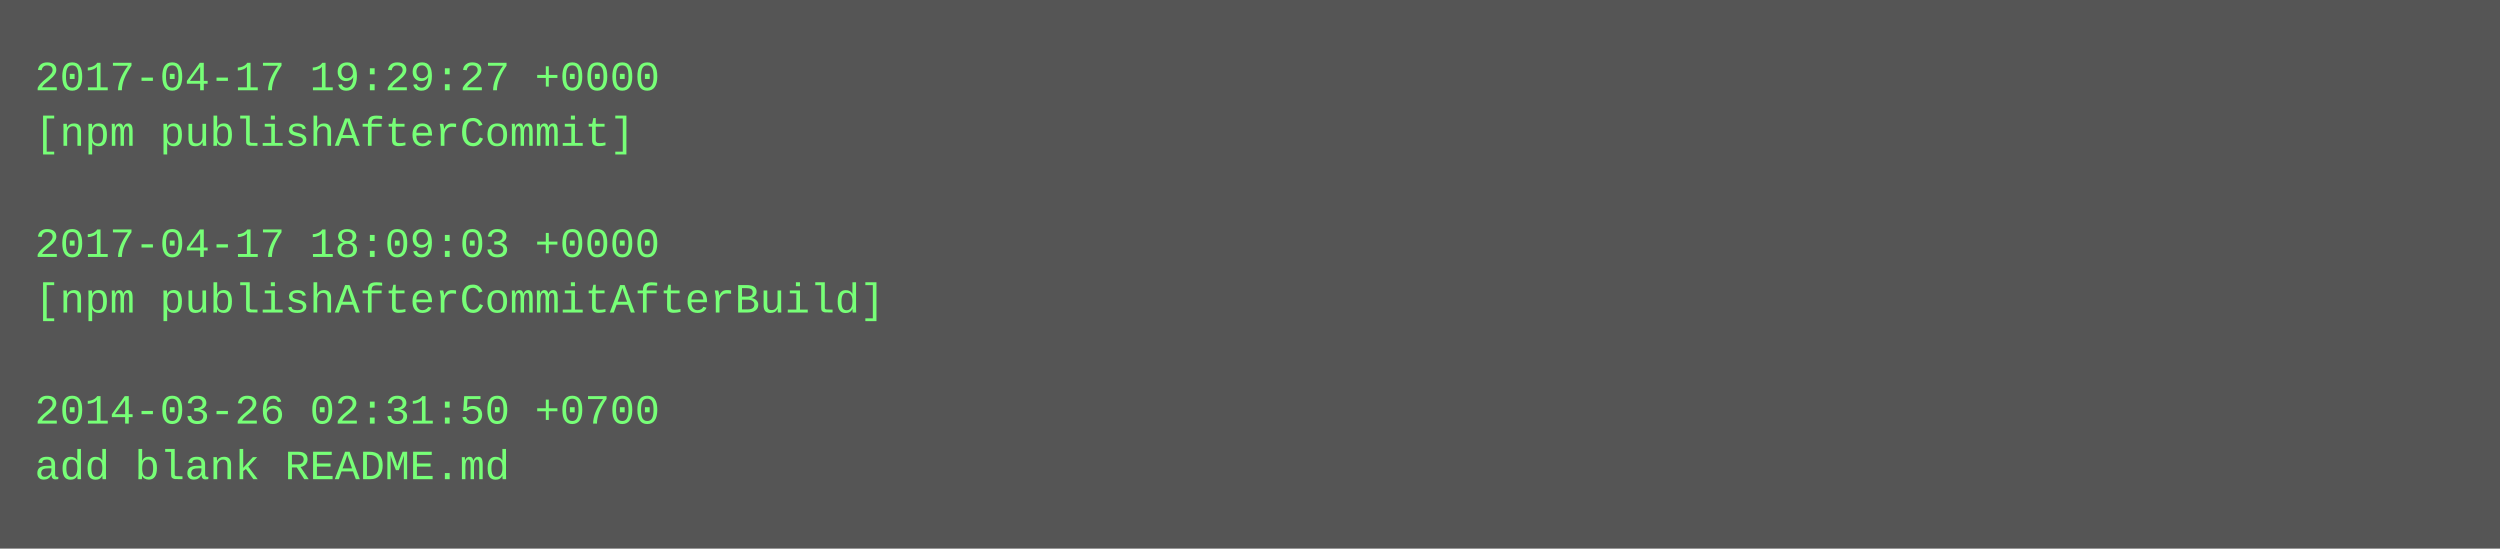
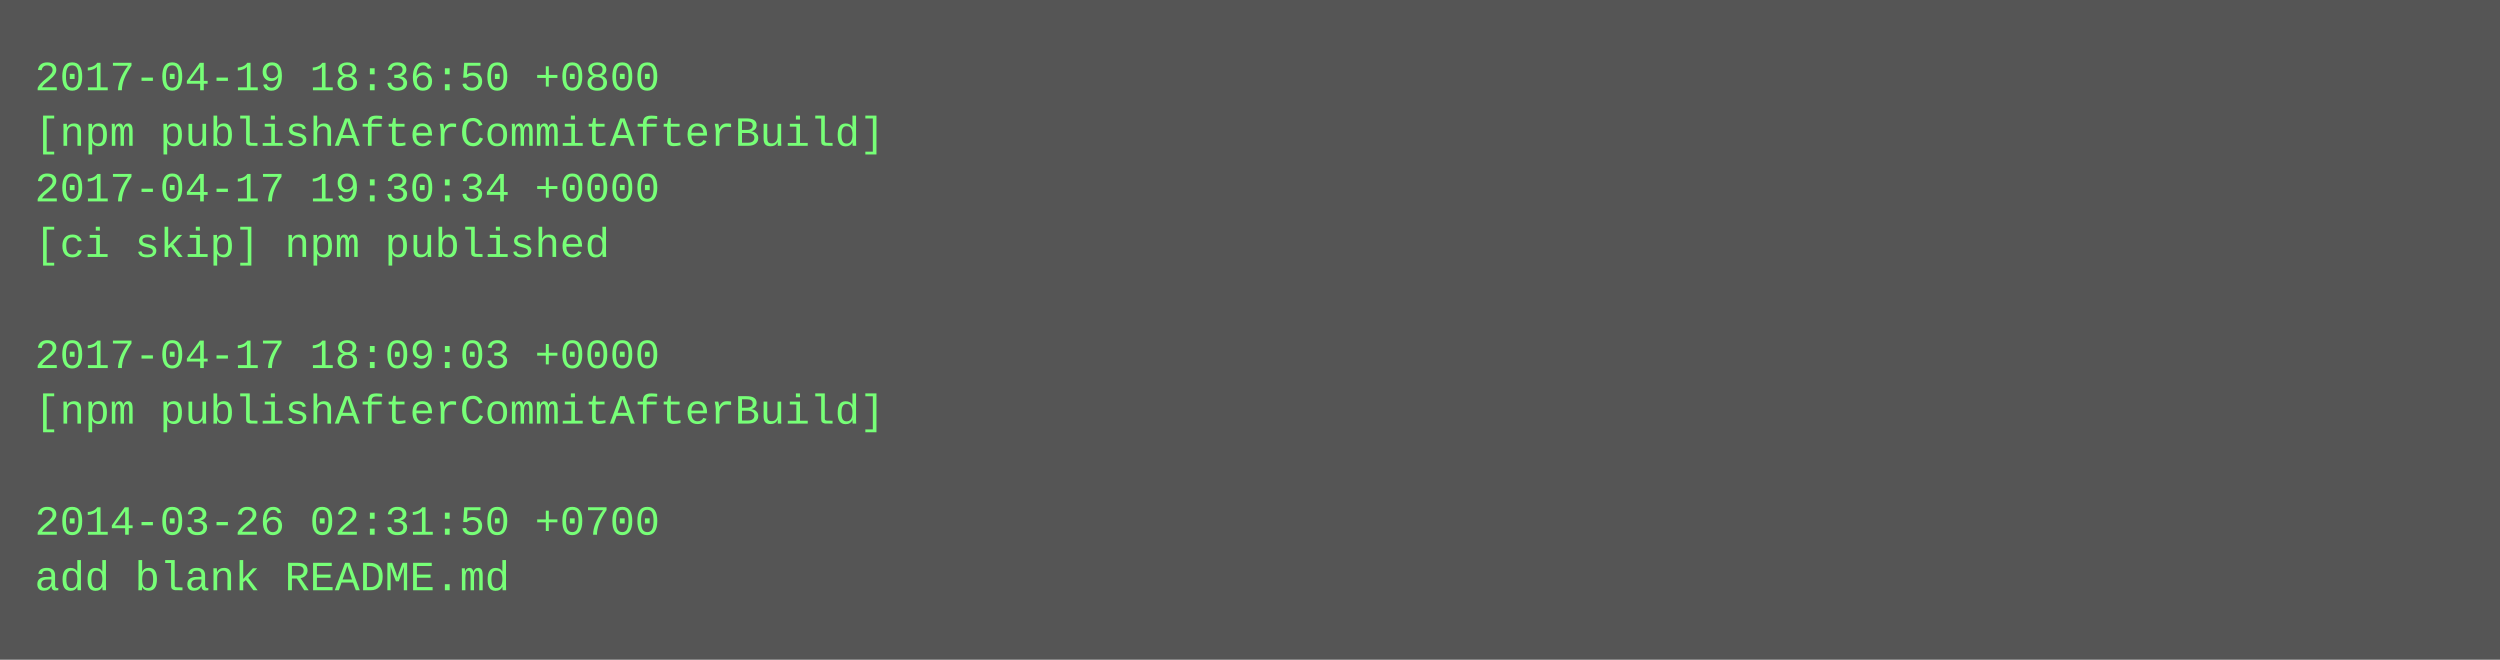
- <svg xmlns="http://www.w3.org/2000/svg" height="158" width="720">
-   <rect height="158" fill="#555" width="720" />
+ <svg xmlns="http://www.w3.org/2000/svg" height="190" width="720">
+   <rect height="190" fill="#555" width="720" />
  <text fill="#7f7" font-family="Courier New" font-size="12" xml:space="preserve">
-     <tspan x="10" y="26">2017-04-17 19:29:27 +0000</tspan>
-     <tspan x="10" y="42">[npm publishAfterCommit]</tspan>
-     <tspan x="10" y="58" />
-     <tspan x="10" y="74">2017-04-17 18:09:03 +0000</tspan>
-     <tspan x="10" y="90">[npm publishAfterCommitAfterBuild]</tspan>
-     <tspan x="10" y="106" />
-     <tspan x="10" y="122">2014-03-26 02:31:50 +0700</tspan>
-     <tspan x="10" y="138">add blank README.md</tspan>
+     <tspan x="10" y="26">2017-04-19 18:36:50 +0800</tspan>
+     <tspan x="10" y="42">[npm publishAfterCommitAfterBuild]</tspan>
+     <tspan x="10" y="58">2017-04-17 19:30:34 +0000</tspan>
+     <tspan x="10" y="74">[ci skip] npm published</tspan>
+     <tspan x="10" y="90" />
+     <tspan x="10" y="106">2017-04-17 18:09:03 +0000</tspan>
+     <tspan x="10" y="122">[npm publishAfterCommitAfterBuild]</tspan>
+     <tspan x="10" y="138" />
+     <tspan x="10" y="154">2014-03-26 02:31:50 +0700</tspan>
+     <tspan x="10" y="170">add blank README.md</tspan>
  </text>
</svg>
